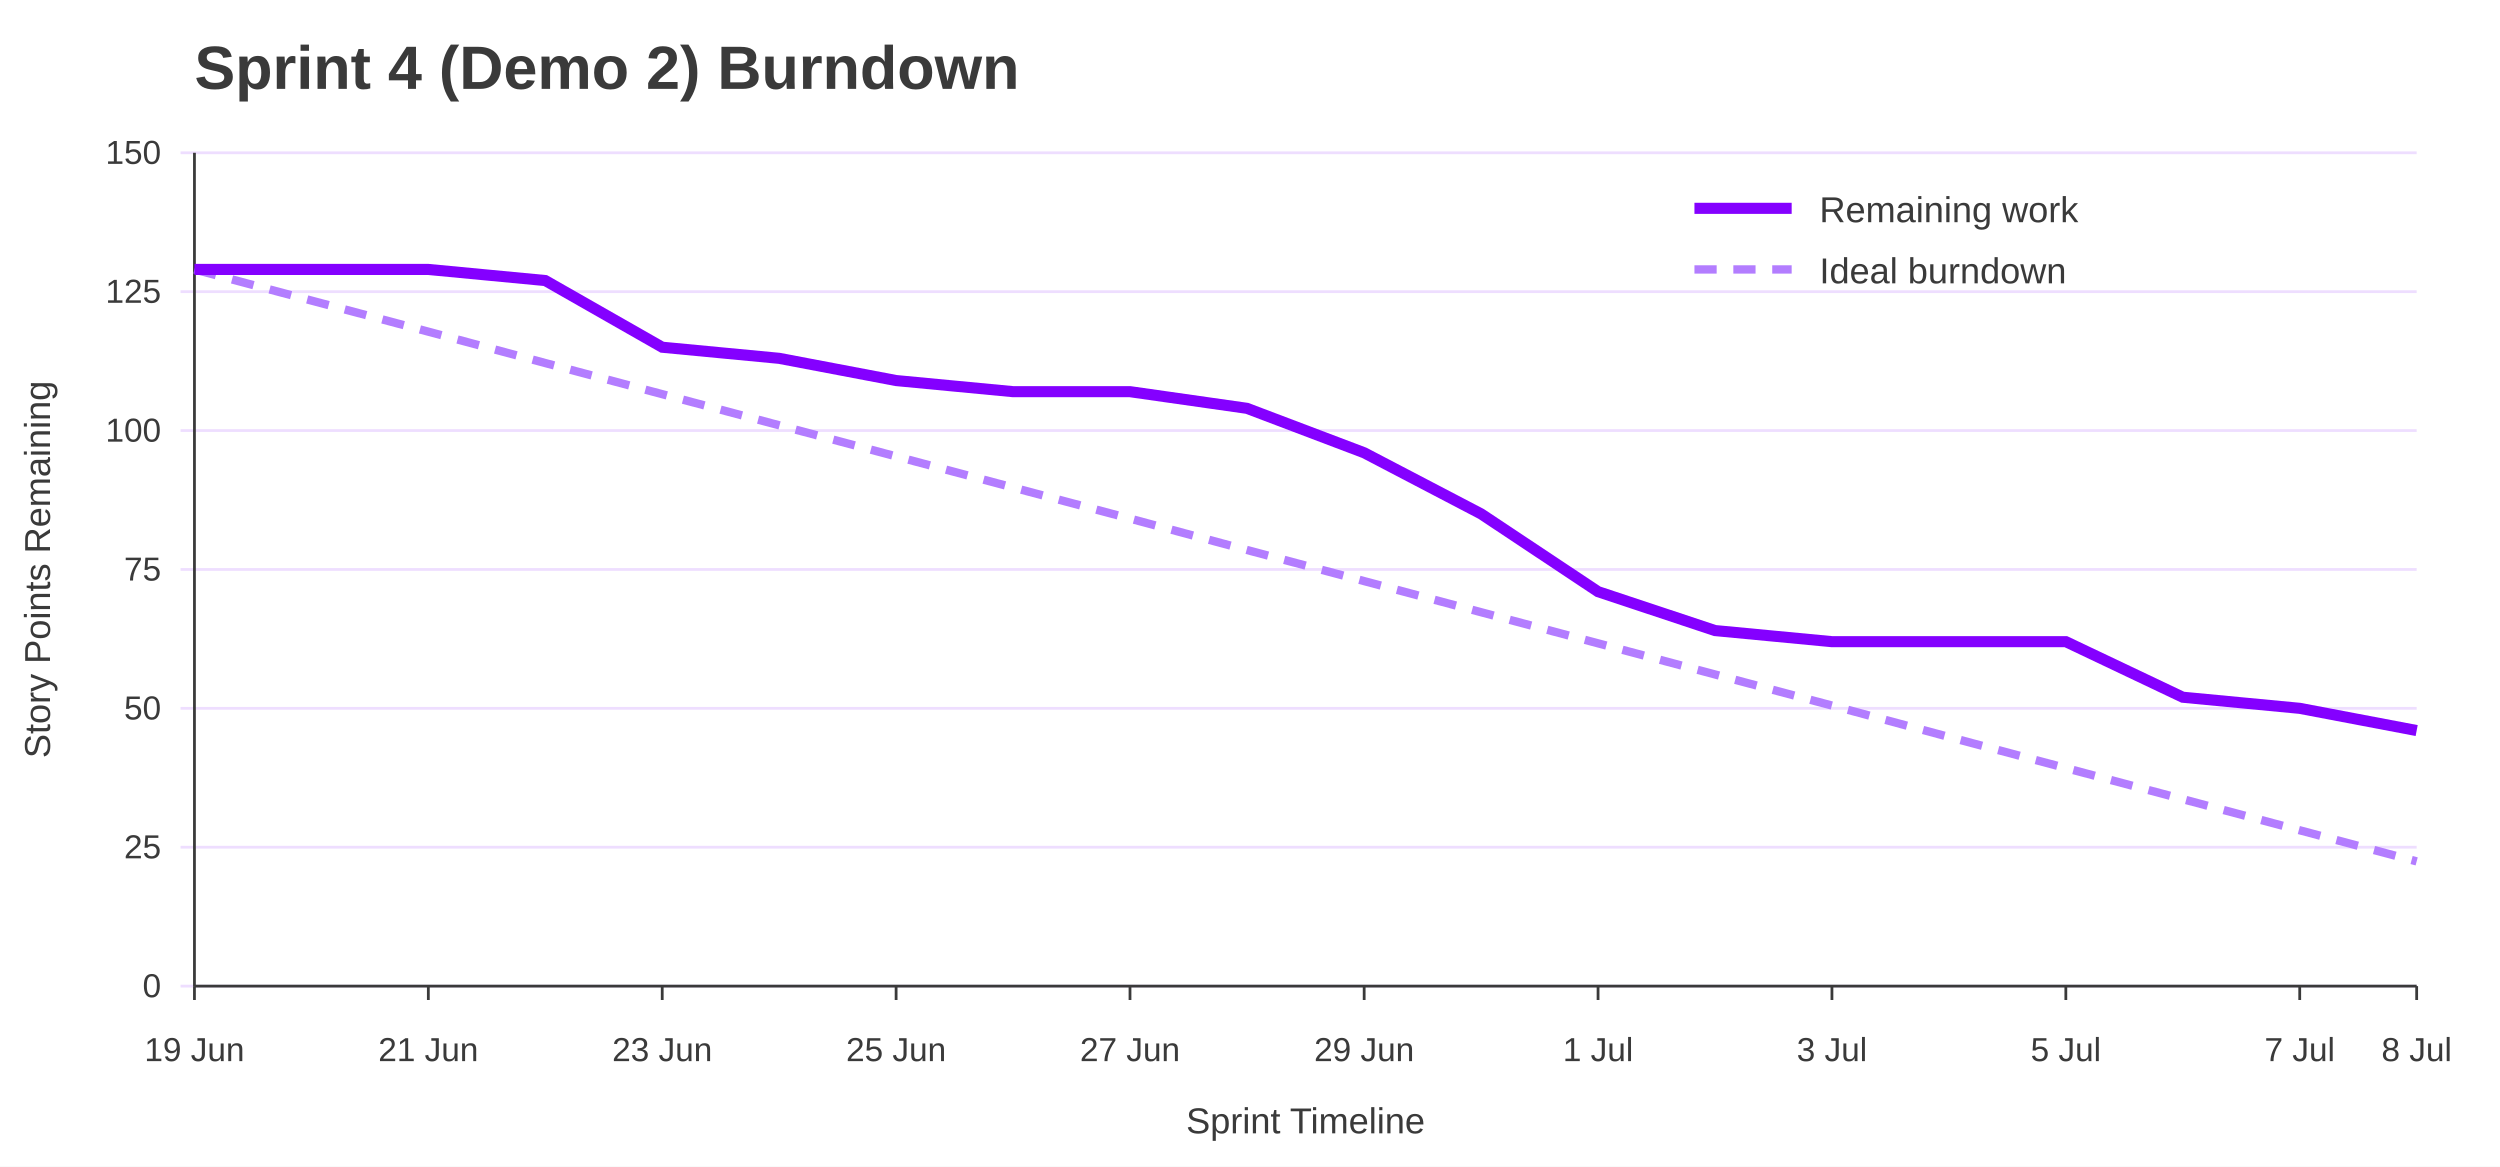
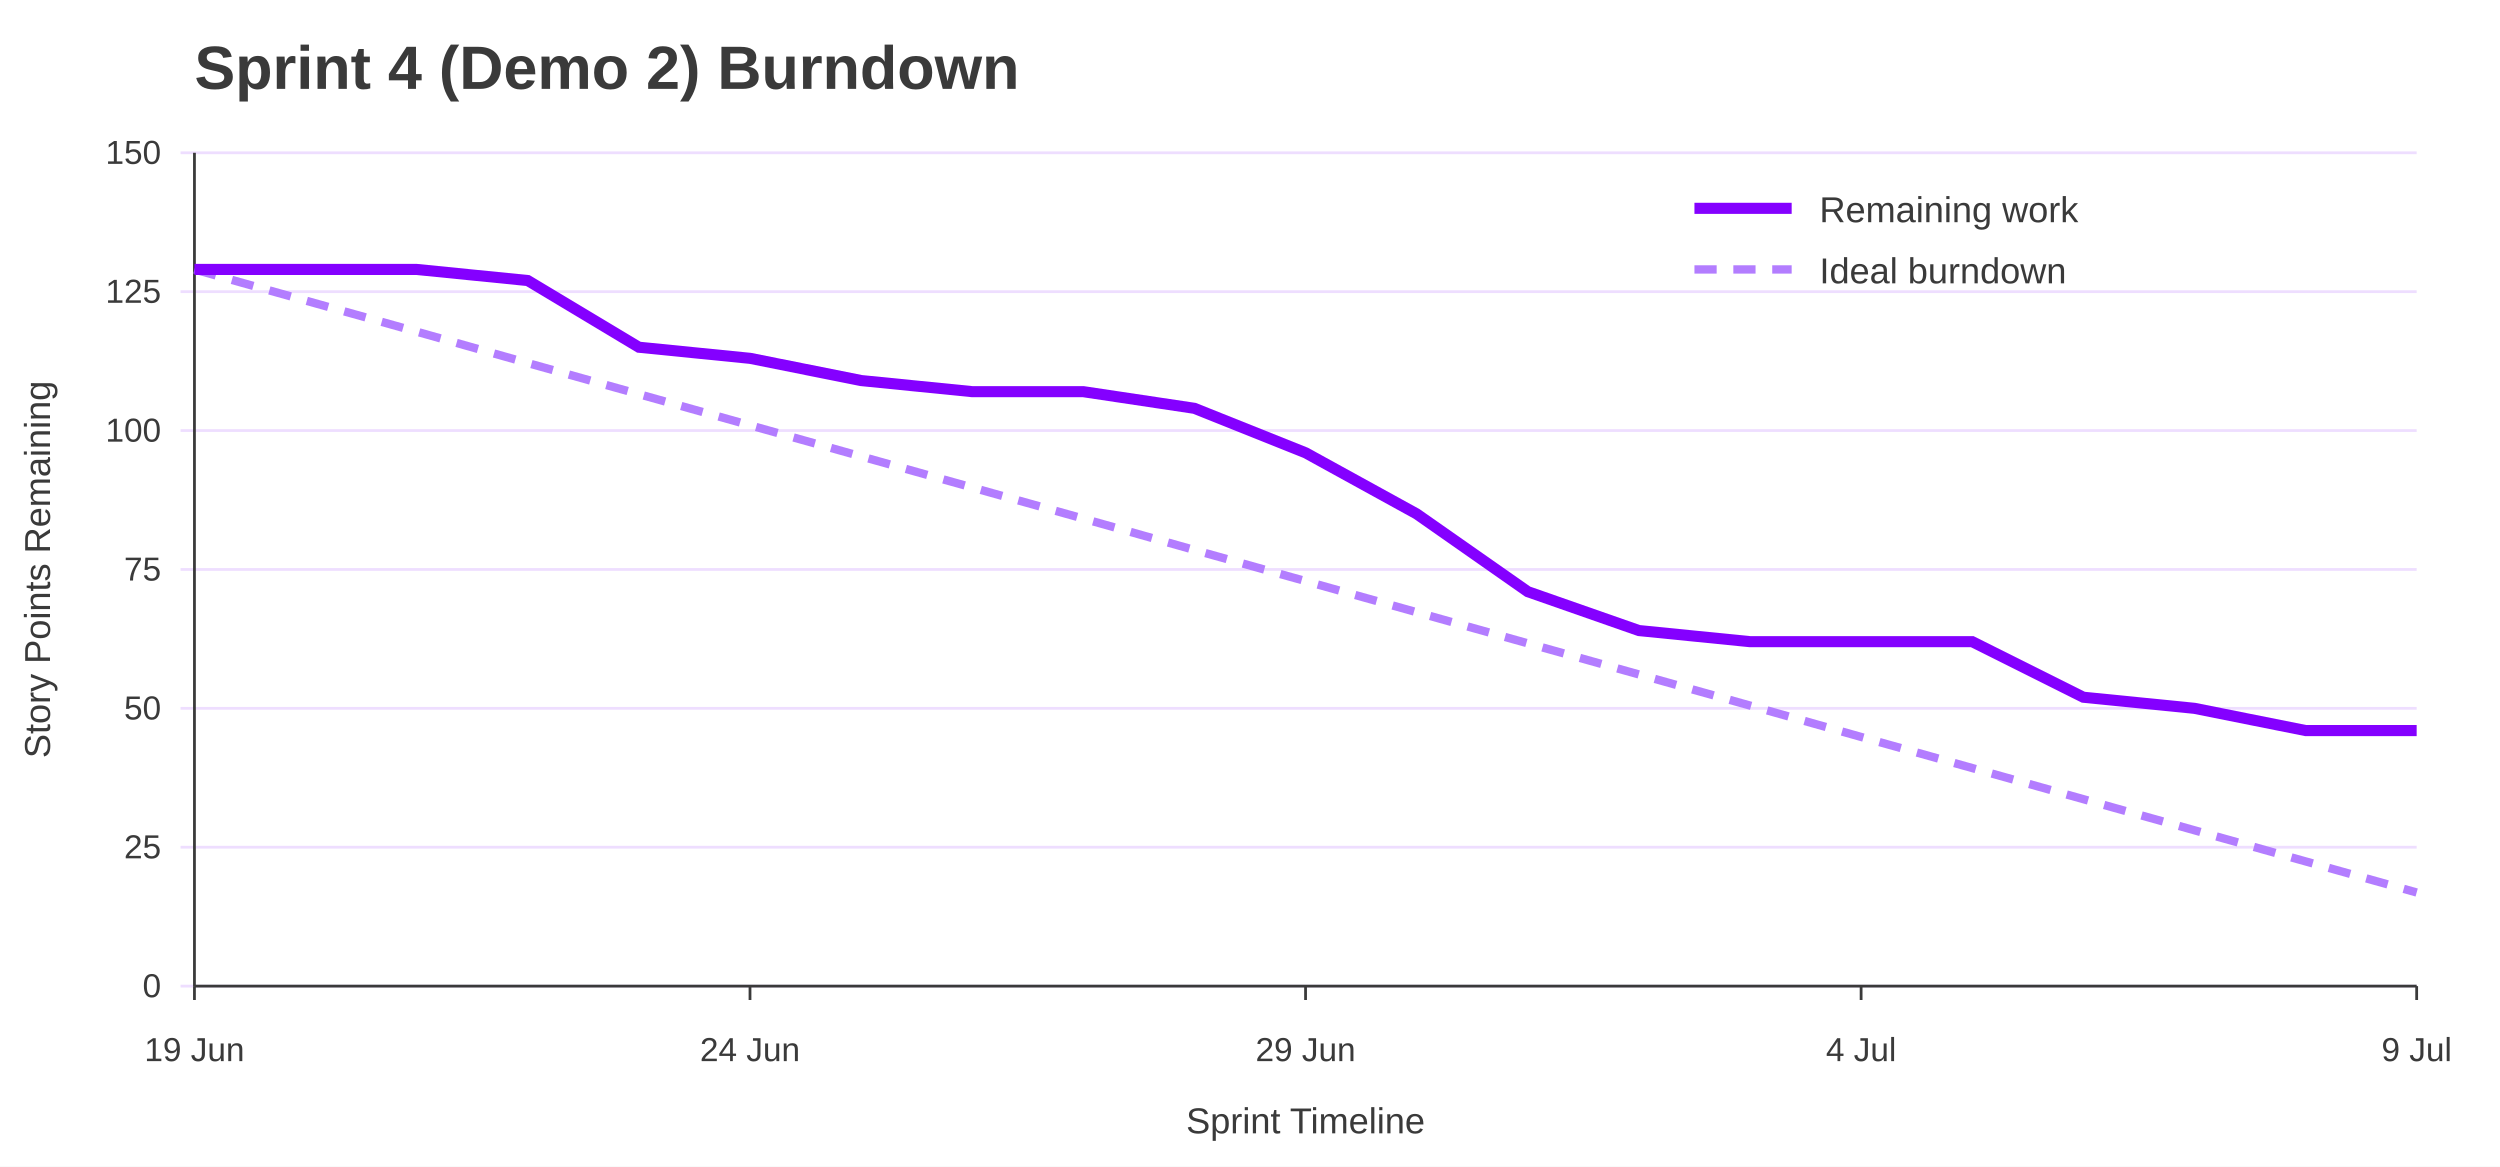
<svg xmlns="http://www.w3.org/2000/svg" width="900" height="420" viewBox="0 0 900 420" role="img" aria-labelledby="title desc">
  <rect width="100%" height="100%" fill="#ffffff" />
  <text x="70" y="32" font-family="Jost, Arial, Helvetica, sans-serif" font-size="22" font-weight="700" fill="#3A3A3A">Sprint 4 (Demo 2) Burndown</text>
  <line x1="65" y1="355.0" x2="870" y2="355.0" stroke="#EEDEFF" />
  <text x="58" y="359.0" font-family="Overpass, Arial, Helvetica, sans-serif" font-size="12" text-anchor="end" fill="#3A3A3A">0</text>
  <line x1="65" y1="305.0" x2="870" y2="305.0" stroke="#EEDEFF" />
  <text x="58" y="309.0" font-family="Overpass, Arial, Helvetica, sans-serif" font-size="12" text-anchor="end" fill="#3A3A3A">25</text>
  <line x1="65" y1="255.0" x2="870" y2="255.0" stroke="#EEDEFF" />
  <text x="58" y="259.0" font-family="Overpass, Arial, Helvetica, sans-serif" font-size="12" text-anchor="end" fill="#3A3A3A">50</text>
  <line x1="65" y1="205.0" x2="870" y2="205.0" stroke="#EEDEFF" />
  <text x="58" y="209.0" font-family="Overpass, Arial, Helvetica, sans-serif" font-size="12" text-anchor="end" fill="#3A3A3A">75</text>
  <line x1="65" y1="155.0" x2="870" y2="155.0" stroke="#EEDEFF" />
  <text x="58" y="159.0" font-family="Overpass, Arial, Helvetica, sans-serif" font-size="12" text-anchor="end" fill="#3A3A3A">100</text>
  <line x1="65" y1="105.0" x2="870" y2="105.0" stroke="#EEDEFF" />
  <text x="58" y="109.0" font-family="Overpass, Arial, Helvetica, sans-serif" font-size="12" text-anchor="end" fill="#3A3A3A">125</text>
  <line x1="65" y1="55.0" x2="870" y2="55.0" stroke="#EEDEFF" />
  <text x="58" y="59.0" font-family="Overpass, Arial, Helvetica, sans-serif" font-size="12" text-anchor="end" fill="#3A3A3A">150</text>
  <line x1="70.0" y1="355" x2="70.0" y2="360" stroke="#3A3A3A" />
  <text x="70.0" y="382" font-family="Overpass, Arial, Helvetica, sans-serif" font-size="12" text-anchor="middle" fill="#3A3A3A">19 Jun</text>
-   <line x1="154.2" y1="355" x2="154.2" y2="360" stroke="#3A3A3A" />
-   <text x="154.2" y="382" font-family="Overpass, Arial, Helvetica, sans-serif" font-size="12" text-anchor="middle" fill="#3A3A3A">21 Jun</text>
-   <line x1="238.4" y1="355" x2="238.4" y2="360" stroke="#3A3A3A" />
-   <text x="238.4" y="382" font-family="Overpass, Arial, Helvetica, sans-serif" font-size="12" text-anchor="middle" fill="#3A3A3A">23 Jun</text>
-   <line x1="322.6" y1="355" x2="322.6" y2="360" stroke="#3A3A3A" />
-   <text x="322.6" y="382" font-family="Overpass, Arial, Helvetica, sans-serif" font-size="12" text-anchor="middle" fill="#3A3A3A">25 Jun</text>
-   <line x1="406.8" y1="355" x2="406.8" y2="360" stroke="#3A3A3A" />
-   <text x="406.8" y="382" font-family="Overpass, Arial, Helvetica, sans-serif" font-size="12" text-anchor="middle" fill="#3A3A3A">27 Jun</text>
-   <line x1="491.1" y1="355" x2="491.1" y2="360" stroke="#3A3A3A" />
-   <text x="491.1" y="382" font-family="Overpass, Arial, Helvetica, sans-serif" font-size="12" text-anchor="middle" fill="#3A3A3A">29 Jun</text>
-   <line x1="575.3" y1="355" x2="575.3" y2="360" stroke="#3A3A3A" />
-   <text x="575.3" y="382" font-family="Overpass, Arial, Helvetica, sans-serif" font-size="12" text-anchor="middle" fill="#3A3A3A">1 Jul</text>
-   <line x1="659.5" y1="355" x2="659.5" y2="360" stroke="#3A3A3A" />
-   <text x="659.5" y="382" font-family="Overpass, Arial, Helvetica, sans-serif" font-size="12" text-anchor="middle" fill="#3A3A3A">3 Jul</text>
-   <line x1="743.7" y1="355" x2="743.7" y2="360" stroke="#3A3A3A" />
-   <text x="743.7" y="382" font-family="Overpass, Arial, Helvetica, sans-serif" font-size="12" text-anchor="middle" fill="#3A3A3A">5 Jul</text>
-   <line x1="827.9" y1="355" x2="827.9" y2="360" stroke="#3A3A3A" />
-   <text x="827.9" y="382" font-family="Overpass, Arial, Helvetica, sans-serif" font-size="12" text-anchor="middle" fill="#3A3A3A">7 Jul</text>
+   <line x1="270.0" y1="355" x2="270.0" y2="360" stroke="#3A3A3A" />
+   <text x="270.0" y="382" font-family="Overpass, Arial, Helvetica, sans-serif" font-size="12" text-anchor="middle" fill="#3A3A3A">24 Jun</text>
+   <line x1="470.0" y1="355" x2="470.0" y2="360" stroke="#3A3A3A" />
+   <text x="470.0" y="382" font-family="Overpass, Arial, Helvetica, sans-serif" font-size="12" text-anchor="middle" fill="#3A3A3A">29 Jun</text>
+   <line x1="670.0" y1="355" x2="670.0" y2="360" stroke="#3A3A3A" />
+   <text x="670.0" y="382" font-family="Overpass, Arial, Helvetica, sans-serif" font-size="12" text-anchor="middle" fill="#3A3A3A">4 Jul</text>
  <line x1="870.0" y1="355" x2="870.0" y2="360" stroke="#3A3A3A" />
-   <text x="870.0" y="382" font-family="Overpass, Arial, Helvetica, sans-serif" font-size="12" text-anchor="middle" fill="#3A3A3A">8 Jul</text>
+   <text x="870.0" y="382" font-family="Overpass, Arial, Helvetica, sans-serif" font-size="12" text-anchor="middle" fill="#3A3A3A">9 Jul</text>
  <line x1="70" y1="55" x2="70" y2="355" stroke="#3A3A3A" />
  <line x1="70" y1="355" x2="870" y2="355" stroke="#3A3A3A" />
  <text x="18" y="205.0" font-family="Overpass, Arial, Helvetica, sans-serif" font-size="13" text-anchor="middle" transform="rotate(-90 18 205.0)" fill="#3A3A3A">Story Points Remaining</text>
  <text x="470.0" y="408" font-family="Overpass, Arial, Helvetica, sans-serif" font-size="13" text-anchor="middle" fill="#3A3A3A">Sprint Timeline</text>
-   <polyline points="70.0,97.0 112.1,108.2 154.2,119.4 196.3,130.7 238.4,141.9 280.5,153.1 322.6,164.3 364.7,175.5 406.8,186.7 448.9,198.0 491.1,209.2 533.2,220.4 575.3,231.6 617.4,242.8 659.5,254.0 701.6,265.3 743.7,276.5 785.8,287.7 827.9,298.9 870.0,310.1" fill="none" stroke="#B37DFF" stroke-width="3" stroke-dasharray="8 6" />
-   <polyline points="70.0,97.0 112.1,97.0 154.2,97.0 196.3,101.0 238.4,125.0 280.5,129.0 322.6,137.0 364.7,141.0 406.8,141.0 448.9,147.0 491.1,163.0 533.2,185.0 575.3,213.0 617.4,227.0 659.5,231.0 701.6,231.0 743.7,231.0 785.8,251.0 827.9,255.0 870.0,263.0" fill="none" stroke="#8400FF" stroke-width="4" />
+   <polyline points="70.0,97.0 110.0,108.2 150.0,119.4 190.0,130.7 230.0,141.9 270.0,153.1 310.0,164.3 350.0,175.5 390.0,186.7 430.0,198.0 470.0,209.2 510.0,220.4 550.0,231.6 590.0,242.8 630.0,254.0 670.0,265.3 710.0,276.5 750.0,287.7 790.0,298.9 830.0,310.1 870.0,321.3" fill="none" stroke="#B37DFF" stroke-width="3" stroke-dasharray="8 6" />
+   <polyline points="70.0,97.0 110.0,97.0 150.0,97.0 190.0,101.0 230.0,125.0 270.0,129.0 310.0,137.0 350.0,141.0 390.0,141.0 430.0,147.0 470.0,163.0 510.0,185.0 550.0,213.0 590.0,227.0 630.0,231.0 670.0,231.0 710.0,231.0 750.0,251.0 790.0,255.0 830.0,263.0 870.0,263.0" fill="none" stroke="#8400FF" stroke-width="4" />
  <line x1="610" y1="75" x2="645" y2="75" stroke="#8400FF" stroke-width="4" />
  <text x="655" y="80" font-family="Overpass, Arial, Helvetica, sans-serif" font-size="13" fill="#3A3A3A">Remaining work</text>
  <line x1="610" y1="97" x2="645" y2="97" stroke="#B37DFF" stroke-width="3" stroke-dasharray="8 6" />
  <text x="655" y="102" font-family="Overpass, Arial, Helvetica, sans-serif" font-size="13" fill="#3A3A3A">Ideal burndown</text>
</svg>
